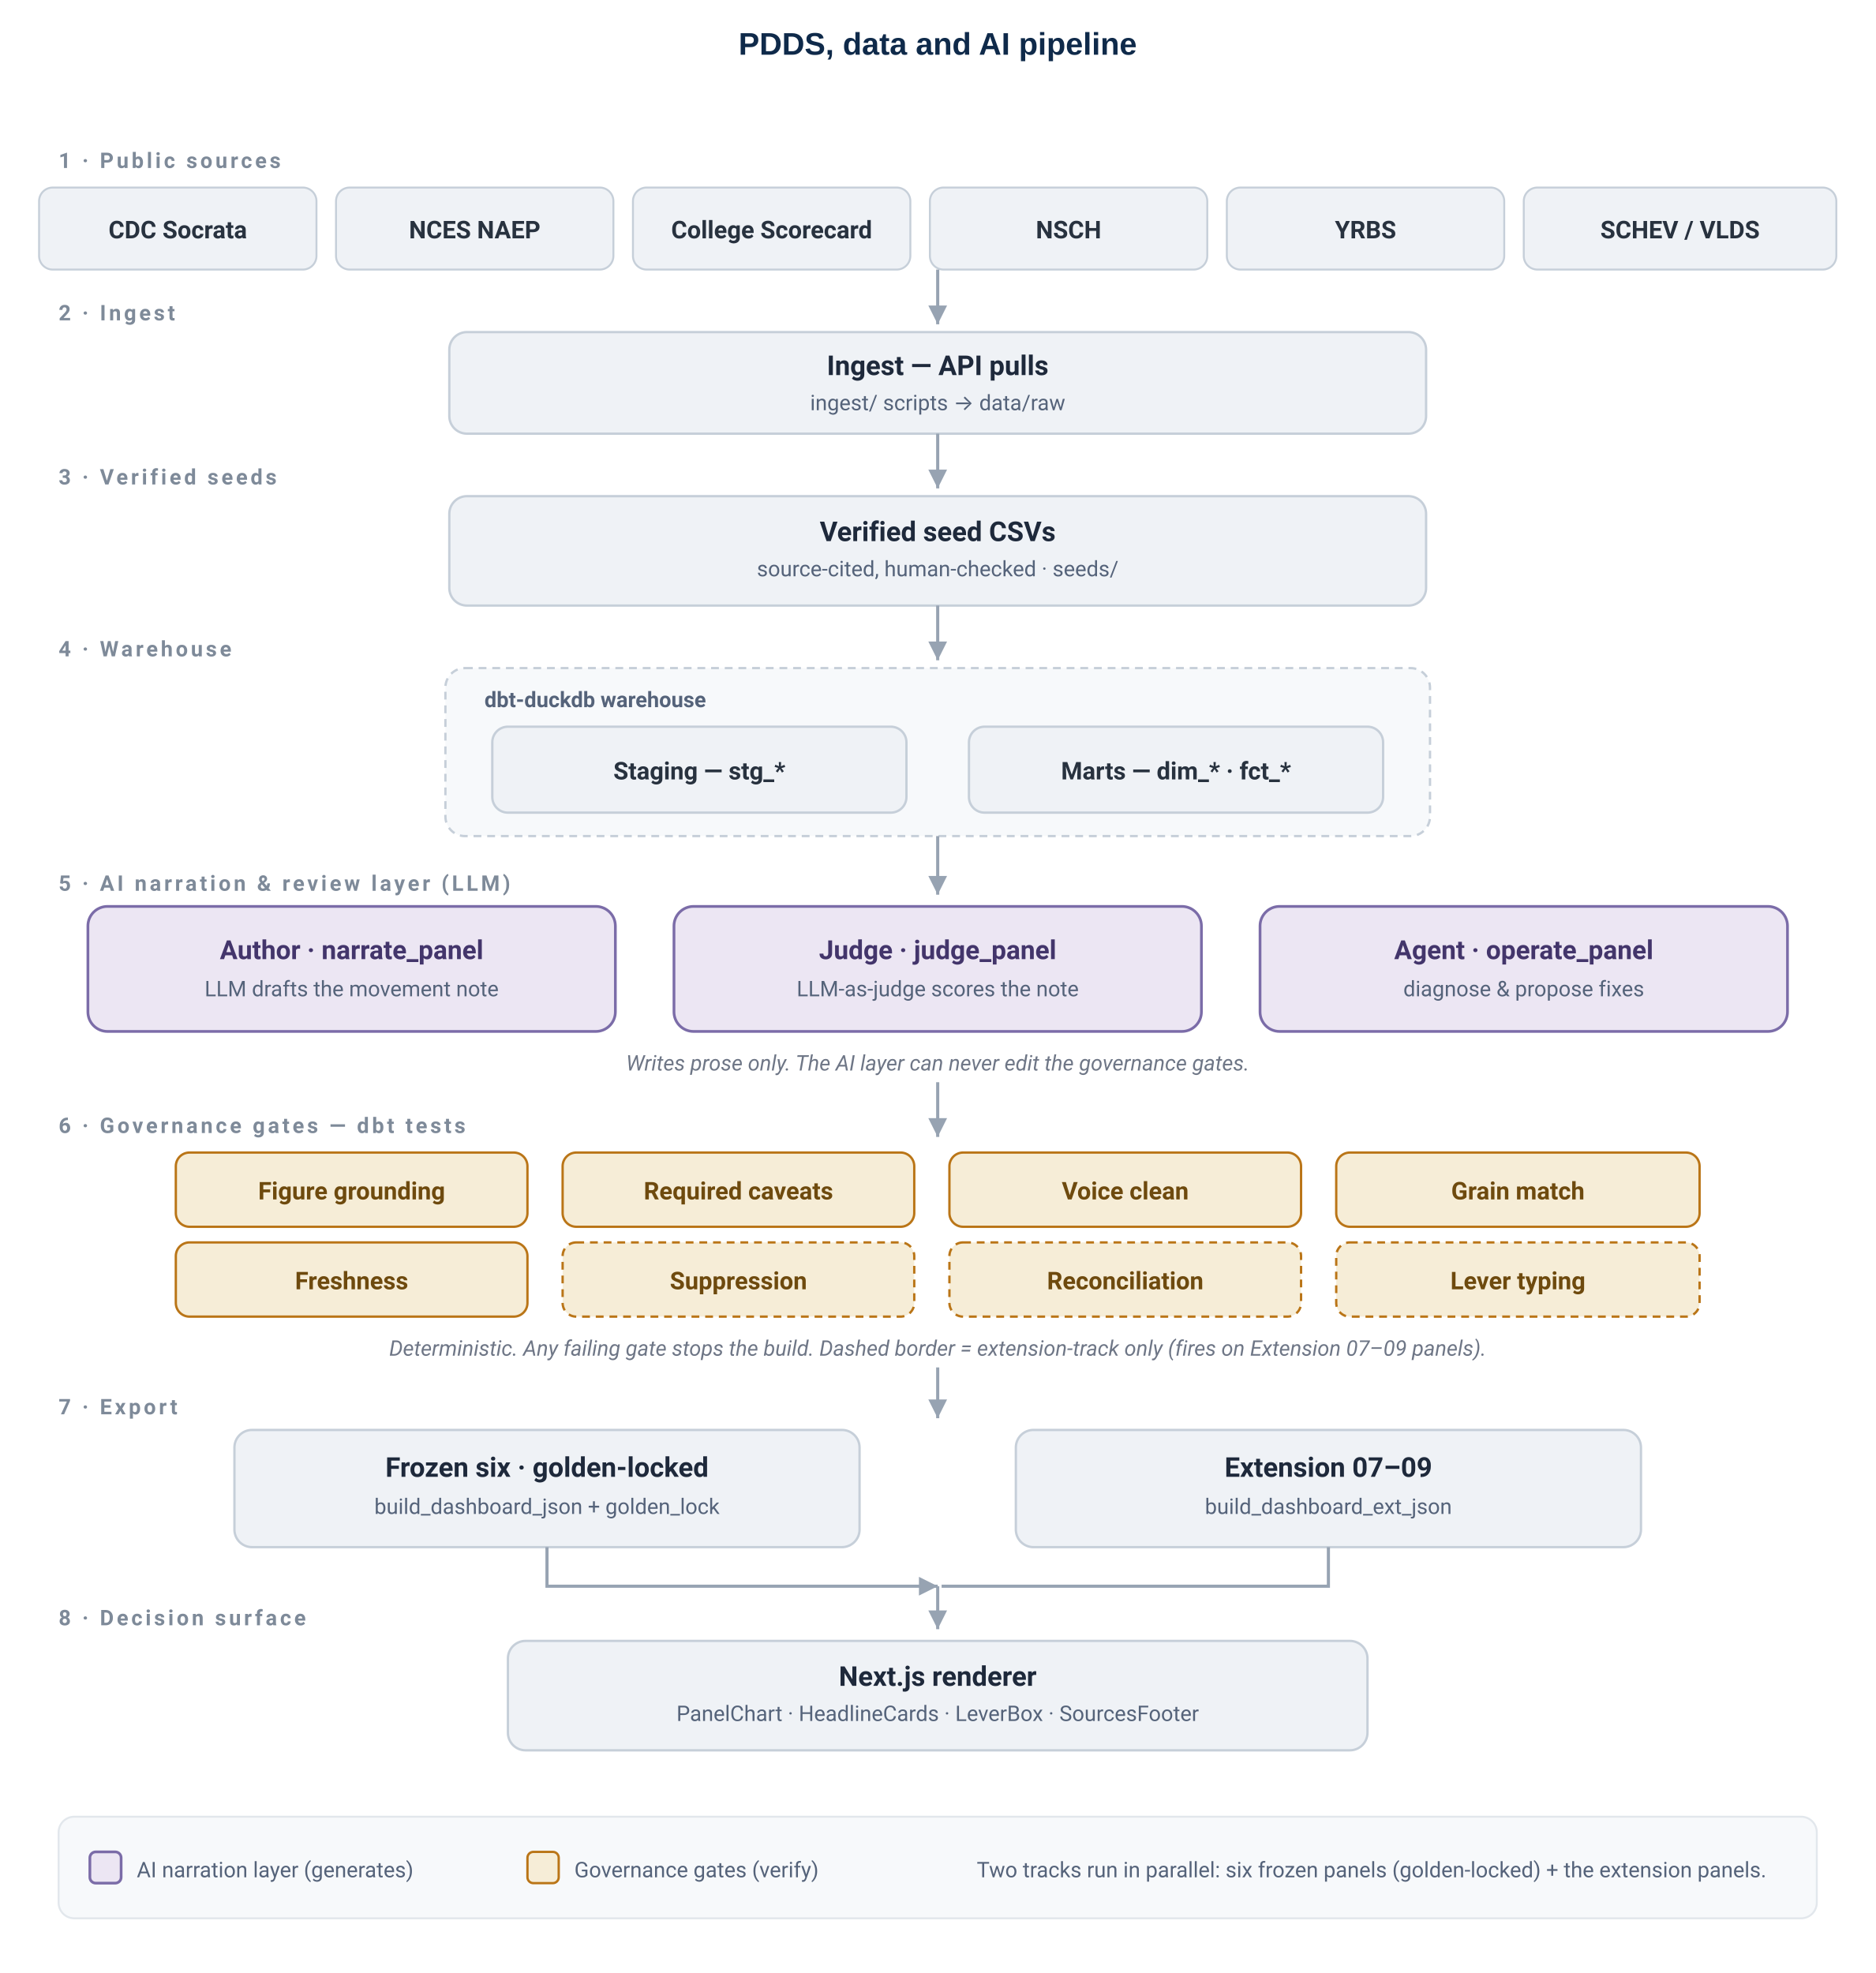
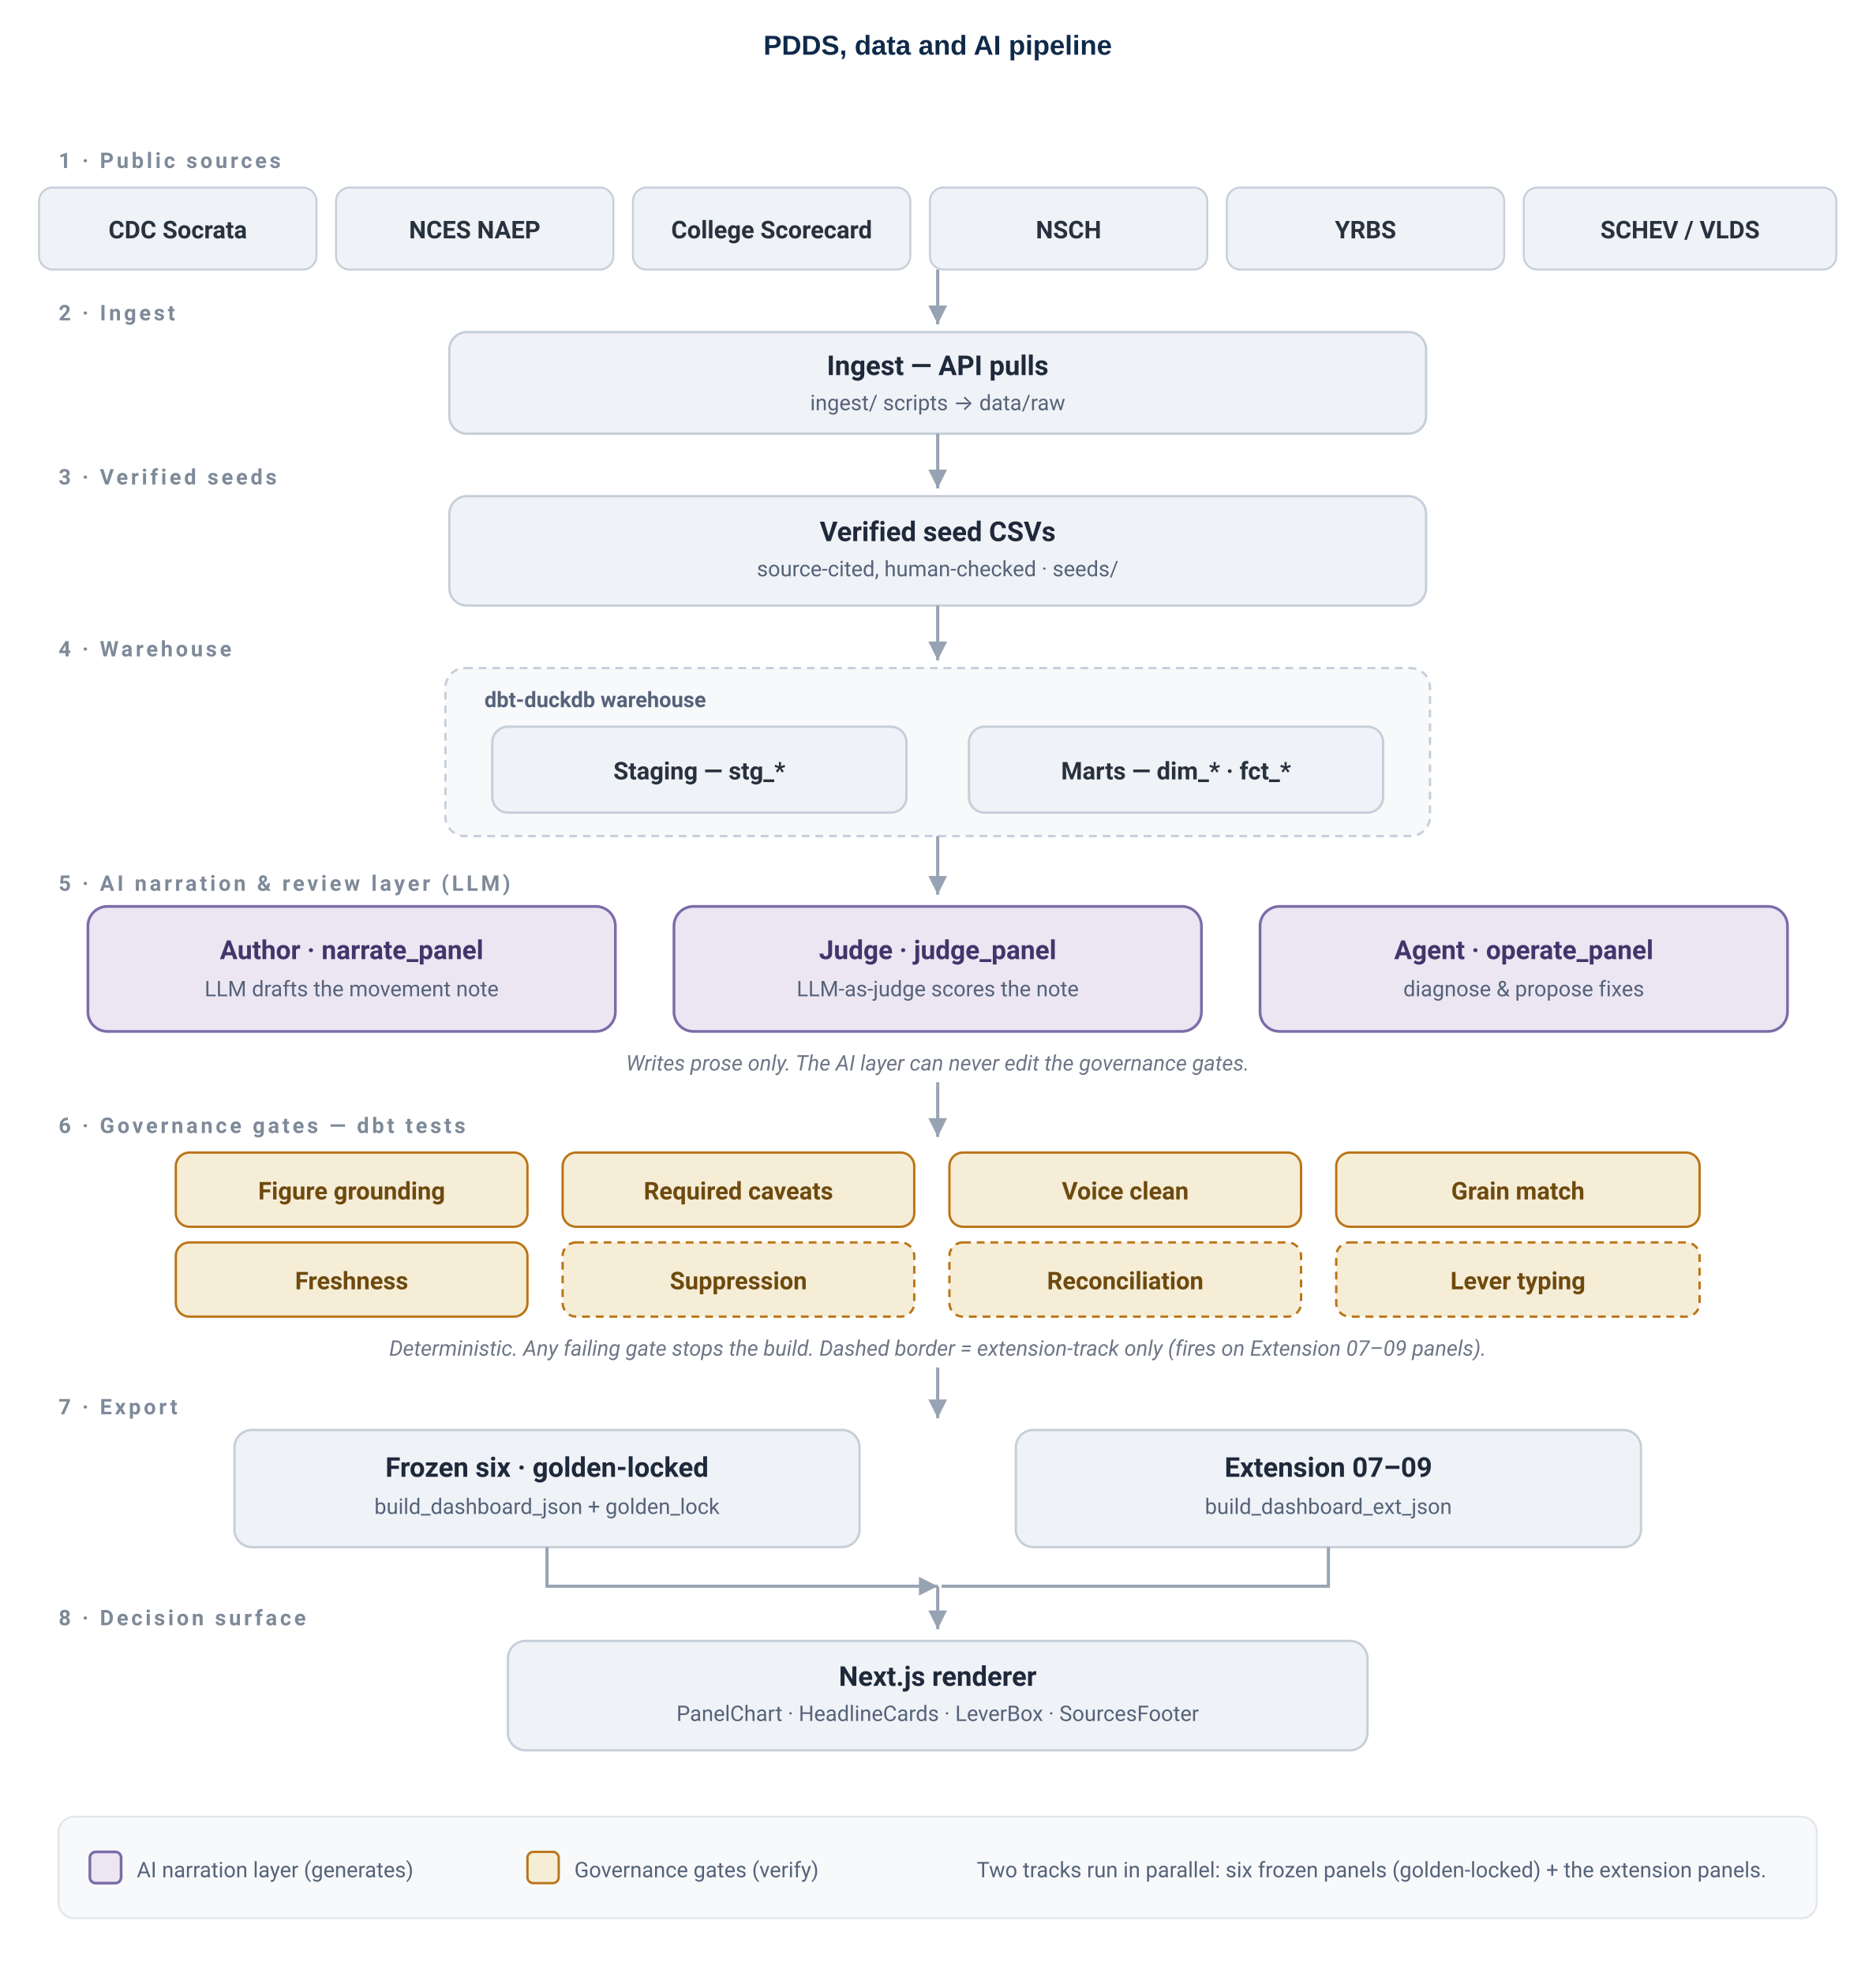
<svg xmlns="http://www.w3.org/2000/svg" viewBox="0 0 960 1010" role="img" font-family="ui-sans-serif, system-ui, -apple-system, Segoe UI, Roboto, sans-serif">
  <defs>
    <marker id="ar" markerWidth="10" markerHeight="10" refX="6" refY="3" orient="auto" markerUnits="strokeWidth">
      <path d="M0,0 L6,3 L0,6 Z" fill="#97A3B2" />
    </marker>
    <style>
      .band{fill:#7E8A99;font-size:11px;font-weight:700;letter-spacing:1.5px;text-transform:uppercase}
      .nt{fill:#1E293B;font-size:14px;font-weight:700}
      .sub{fill:#55637A;font-size:11px}
      .chip{fill:#EFF2F6;stroke:#C6CFD9;stroke-width:1}
      .chipt{fill:#28323F;font-size:12.5px;font-weight:600}
      .node{fill:#EFF2F6;stroke:#C6CFD9;stroke-width:1.2}
      .ai{fill:#ECE6F3;stroke:#7B6CA8;stroke-width:1.4}
      .ait{fill:#43356B;font-size:13.5px;font-weight:700}
      .gate{fill:#F6EDD7;stroke:#BA7517;stroke-width:1.2}
      .gatet{fill:#6E4A0E;font-size:12.5px;font-weight:600}
      .cap{fill:#6E7686;font-size:11px;font-style:italic}
      .flow{stroke:#97A3B2;stroke-width:1.6;fill:none}
    </style>
  </defs>
-   <text x="480" y="28" font-family="-apple-system, BlinkMacSystemFont, 'Helvetica Neue', Arial, sans-serif" font-size="16" font-weight="700" fill="#0F2A4A" text-anchor="middle">PDDS, data and AI pipeline</text>
+   <text x="480" y="28" font-family="-apple-system, BlinkMacSystemFont, 'Helvetica Neue', Arial, sans-serif" font-size="14" font-weight="700" fill="#0F2A4A" text-anchor="middle">PDDS, data and AI pipeline</text>
  <text x="30" y="86" class="band">1 · Public sources</text>
  <g>
    <rect class="chip" x="20" y="96" width="142" height="42" rx="7" />
    <text class="chipt" x="91" y="122" text-anchor="middle">CDC Socrata</text>
    <rect class="chip" x="172" y="96" width="142" height="42" rx="7" />
    <text class="chipt" x="243" y="122" text-anchor="middle">NCES NAEP</text>
    <rect class="chip" x="324" y="96" width="142" height="42" rx="7" />
    <text class="chipt" x="395" y="122" text-anchor="middle">College Scorecard</text>
    <rect class="chip" x="476" y="96" width="142" height="42" rx="7" />
    <text class="chipt" x="547" y="122" text-anchor="middle">NSCH</text>
    <rect class="chip" x="628" y="96" width="142" height="42" rx="7" />
    <text class="chipt" x="699" y="122" text-anchor="middle">YRBS</text>
    <rect class="chip" x="780" y="96" width="160" height="42" rx="7" />
    <text class="chipt" x="860" y="122" text-anchor="middle">SCHEV / VLDS</text>
  </g>
  <path class="flow" d="M480,138 L480,166" marker-end="url(#ar)" />
  <text x="30" y="164" class="band">2 · Ingest</text>
  <rect class="node" x="230" y="170" width="500" height="52" rx="9" />
  <text class="nt" x="480" y="192" text-anchor="middle">Ingest — API pulls</text>
  <text class="sub" x="480" y="210" text-anchor="middle">ingest/ scripts → data/raw</text>
  <path class="flow" d="M480,222 L480,250" marker-end="url(#ar)" />
  <text x="30" y="248" class="band">3 · Verified seeds</text>
  <rect class="node" x="230" y="254" width="500" height="56" rx="9" />
  <text class="nt" x="480" y="277" text-anchor="middle">Verified seed CSVs</text>
  <text class="sub" x="480" y="295" text-anchor="middle">source-cited, human-checked · seeds/</text>
  <path class="flow" d="M480,310 L480,338" marker-end="url(#ar)" />
  <text x="30" y="336" class="band">4 · Warehouse</text>
  <rect x="228" y="342" width="504" height="86" rx="10" fill="#F7F9FB" stroke="#C6CFD9" stroke-width="1.2" stroke-dasharray="4 3" />
  <text class="sub" x="248" y="362" font-weight="700" fill="#3B4757">dbt-duckdb warehouse</text>
  <rect class="node" x="252" y="372" width="212" height="44" rx="8" />
  <text class="chipt" x="358" y="399" text-anchor="middle">Staging — stg_*</text>
  <rect class="node" x="496" y="372" width="212" height="44" rx="8" />
  <text class="chipt" x="602" y="399" text-anchor="middle">Marts — dim_* · fct_*</text>
  <path class="flow" d="M480,428 L480,458" marker-end="url(#ar)" />
  <text x="30" y="456" class="band" fill="#7B6CA8">5 · AI narration &amp; review layer (LLM)</text>
  <rect class="ai" x="45" y="464" width="270" height="64" rx="10" />
  <text class="ait" x="180" y="491" text-anchor="middle">Author · narrate_panel</text>
  <text class="sub" x="180" y="510" text-anchor="middle">LLM drafts the movement note</text>
  <rect class="ai" x="345" y="464" width="270" height="64" rx="10" />
  <text class="ait" x="480" y="491" text-anchor="middle">Judge · judge_panel</text>
  <text class="sub" x="480" y="510" text-anchor="middle">LLM-as-judge scores the note</text>
  <rect class="ai" x="645" y="464" width="270" height="64" rx="10" />
  <text class="ait" x="780" y="491" text-anchor="middle">Agent · operate_panel</text>
  <text class="sub" x="780" y="510" text-anchor="middle">diagnose &amp; propose fixes</text>
  <text class="cap" x="480" y="548" text-anchor="middle">Writes prose only. The AI layer can never edit the governance gates.</text>
  <path class="flow" d="M480,554 L480,582" marker-end="url(#ar)" />
  <text x="30" y="580" class="band" fill="#BA7517">6 · Governance gates — dbt tests</text>
  <g>
    <rect class="gate" x="90" y="590" width="180" height="38" rx="7" />
    <text class="gatet" x="180" y="614" text-anchor="middle">Figure grounding</text>
    <rect class="gate" x="288" y="590" width="180" height="38" rx="7" />
    <text class="gatet" x="378" y="614" text-anchor="middle">Required caveats</text>
    <rect class="gate" x="486" y="590" width="180" height="38" rx="7" />
    <text class="gatet" x="576" y="614" text-anchor="middle">Voice clean</text>
    <rect class="gate" x="684" y="590" width="186" height="38" rx="7" />
    <text class="gatet" x="777" y="614" text-anchor="middle">Grain match</text>
    <rect class="gate" x="90" y="636" width="180" height="38" rx="7" />
    <text class="gatet" x="180" y="660" text-anchor="middle">Freshness</text>
    <rect class="gate" x="288" y="636" width="180" height="38" rx="7" stroke-dasharray="4 3" />
    <text class="gatet" x="378" y="660" text-anchor="middle">Suppression</text>
    <rect class="gate" x="486" y="636" width="180" height="38" rx="7" stroke-dasharray="4 3" />
    <text class="gatet" x="576" y="660" text-anchor="middle">Reconciliation</text>
    <rect class="gate" x="684" y="636" width="186" height="38" rx="7" stroke-dasharray="4 3" />
    <text class="gatet" x="777" y="660" text-anchor="middle">Lever typing</text>
  </g>
  <text class="cap" x="480" y="694" text-anchor="middle">Deterministic. Any failing gate stops the build. Dashed border = extension-track only (fires on Extension 07–09 panels).</text>
  <path class="flow" d="M480,700 L480,726" marker-end="url(#ar)" />
  <text x="30" y="724" class="band">7 · Export</text>
  <rect class="node" x="120" y="732" width="320" height="60" rx="9" />
  <text class="nt" x="280" y="756" text-anchor="middle">Frozen six · golden-locked</text>
  <text class="sub" x="280" y="775" text-anchor="middle">build_dashboard_json + golden_lock</text>
  <rect class="node" x="520" y="732" width="320" height="60" rx="9" />
  <text class="nt" x="680" y="756" text-anchor="middle">Extension 07–09</text>
  <text class="sub" x="680" y="775" text-anchor="middle">build_dashboard_ext_json</text>
  <path class="flow" d="M280,792 L280,812 L480,812" marker-end="url(#ar)" />
  <path class="flow" d="M680,792 L680,812 L482,812" />
  <path class="flow" d="M480,812 L480,834" marker-end="url(#ar)" />
  <text x="30" y="832" class="band">8 · Decision surface</text>
  <rect class="node" x="260" y="840" width="440" height="56" rx="9" />
  <text class="nt" x="480" y="863" text-anchor="middle">Next.js renderer</text>
  <text class="sub" x="480" y="881" text-anchor="middle">PanelChart · HeadlineCards · LeverBox · SourcesFooter</text>
  <rect x="30" y="930" width="900" height="52" rx="8" fill="#F7F9FB" stroke="#E2E7EC" />
  <rect x="46" y="948" width="16" height="16" rx="3" class="ai" />
  <text class="sub" x="70" y="961">AI narration layer (generates)</text>
  <rect x="270" y="948" width="16" height="16" rx="3" class="gate" />
  <text class="sub" x="294" y="961">Governance gates (verify)</text>
  <text class="sub" x="500" y="961">Two tracks run in parallel: six frozen panels (golden-locked) + the extension panels.</text>
</svg>
